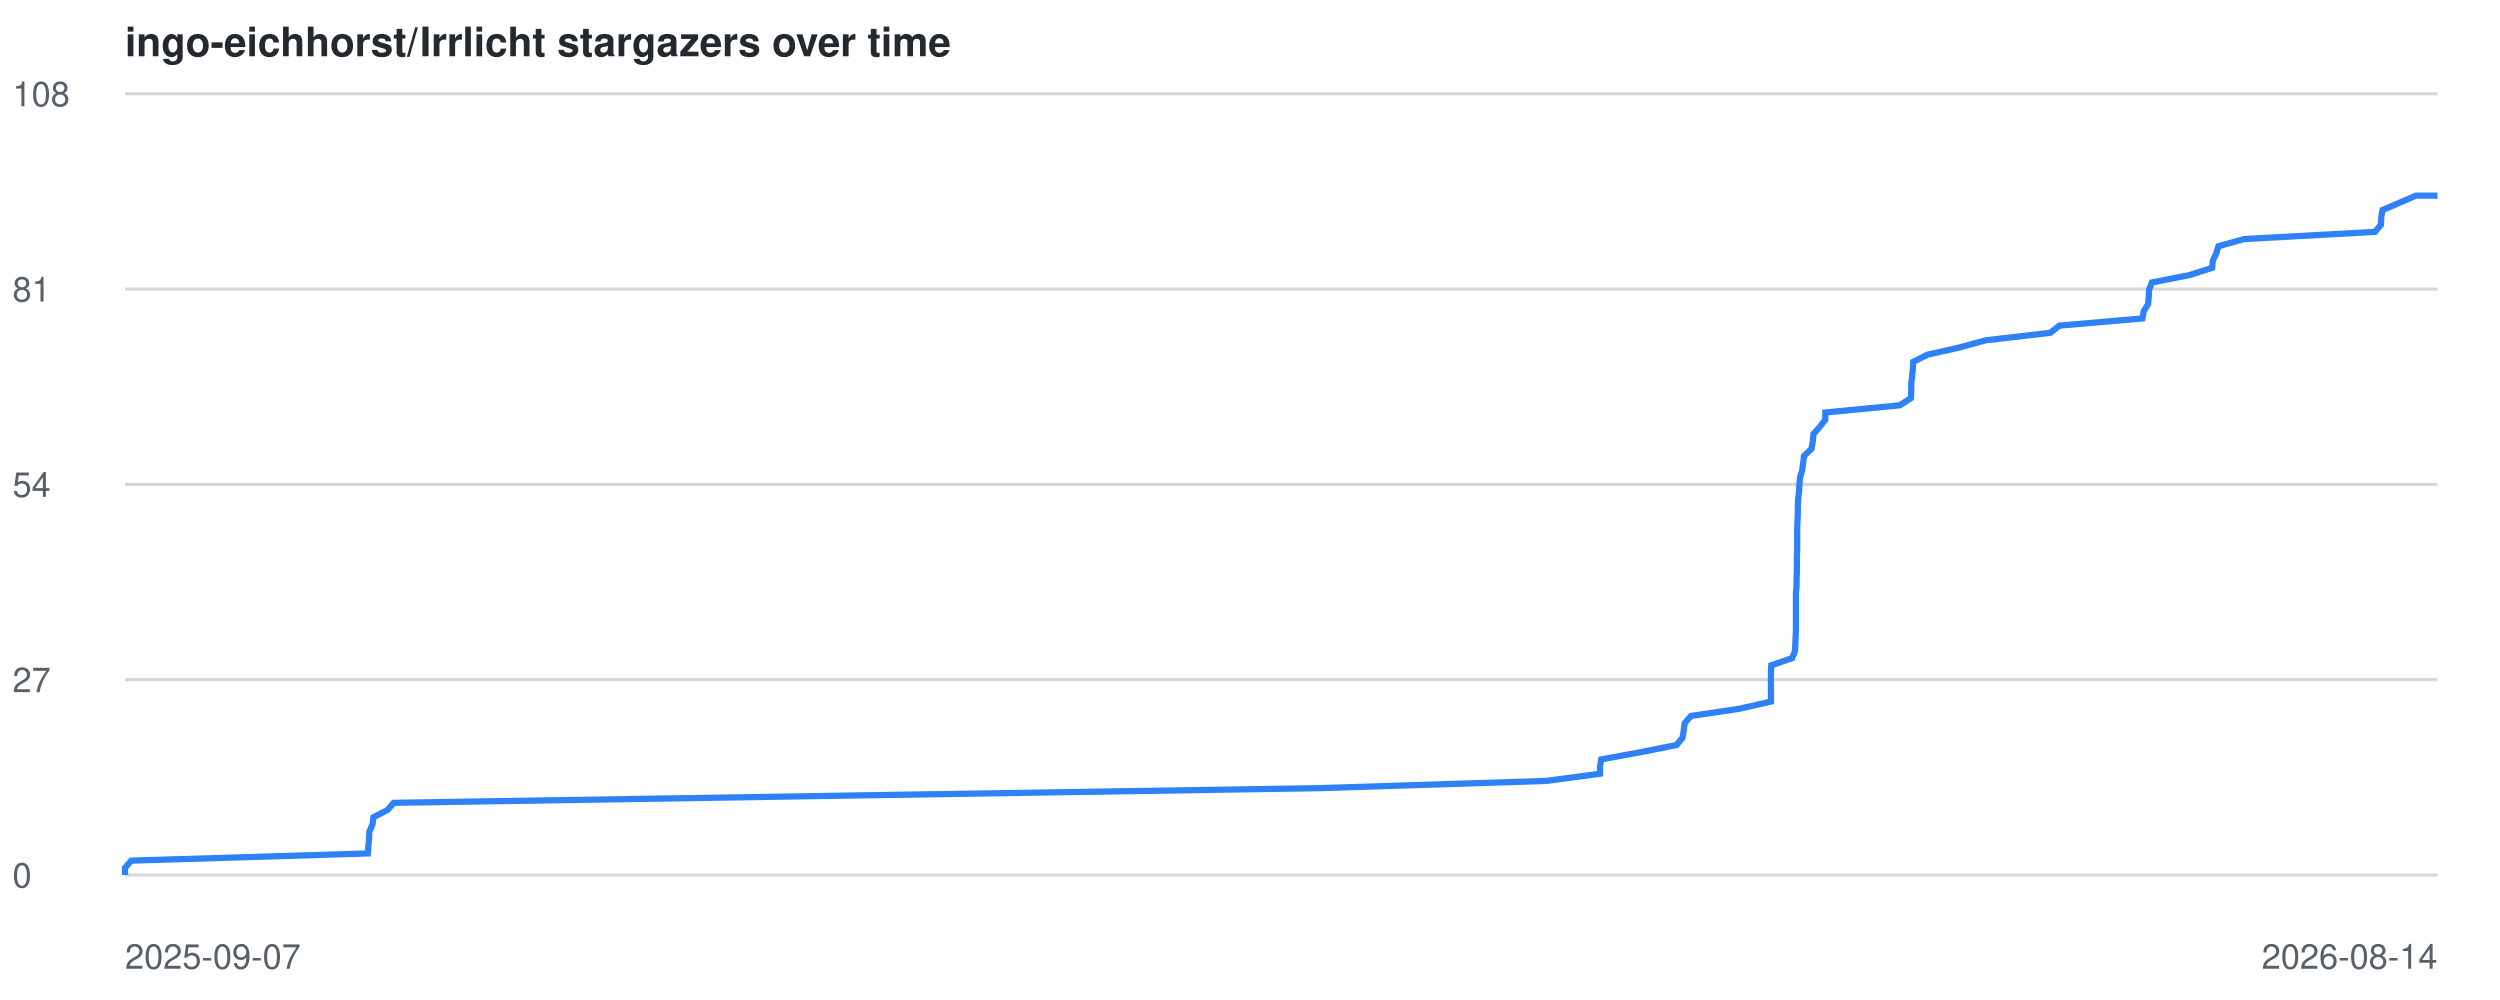
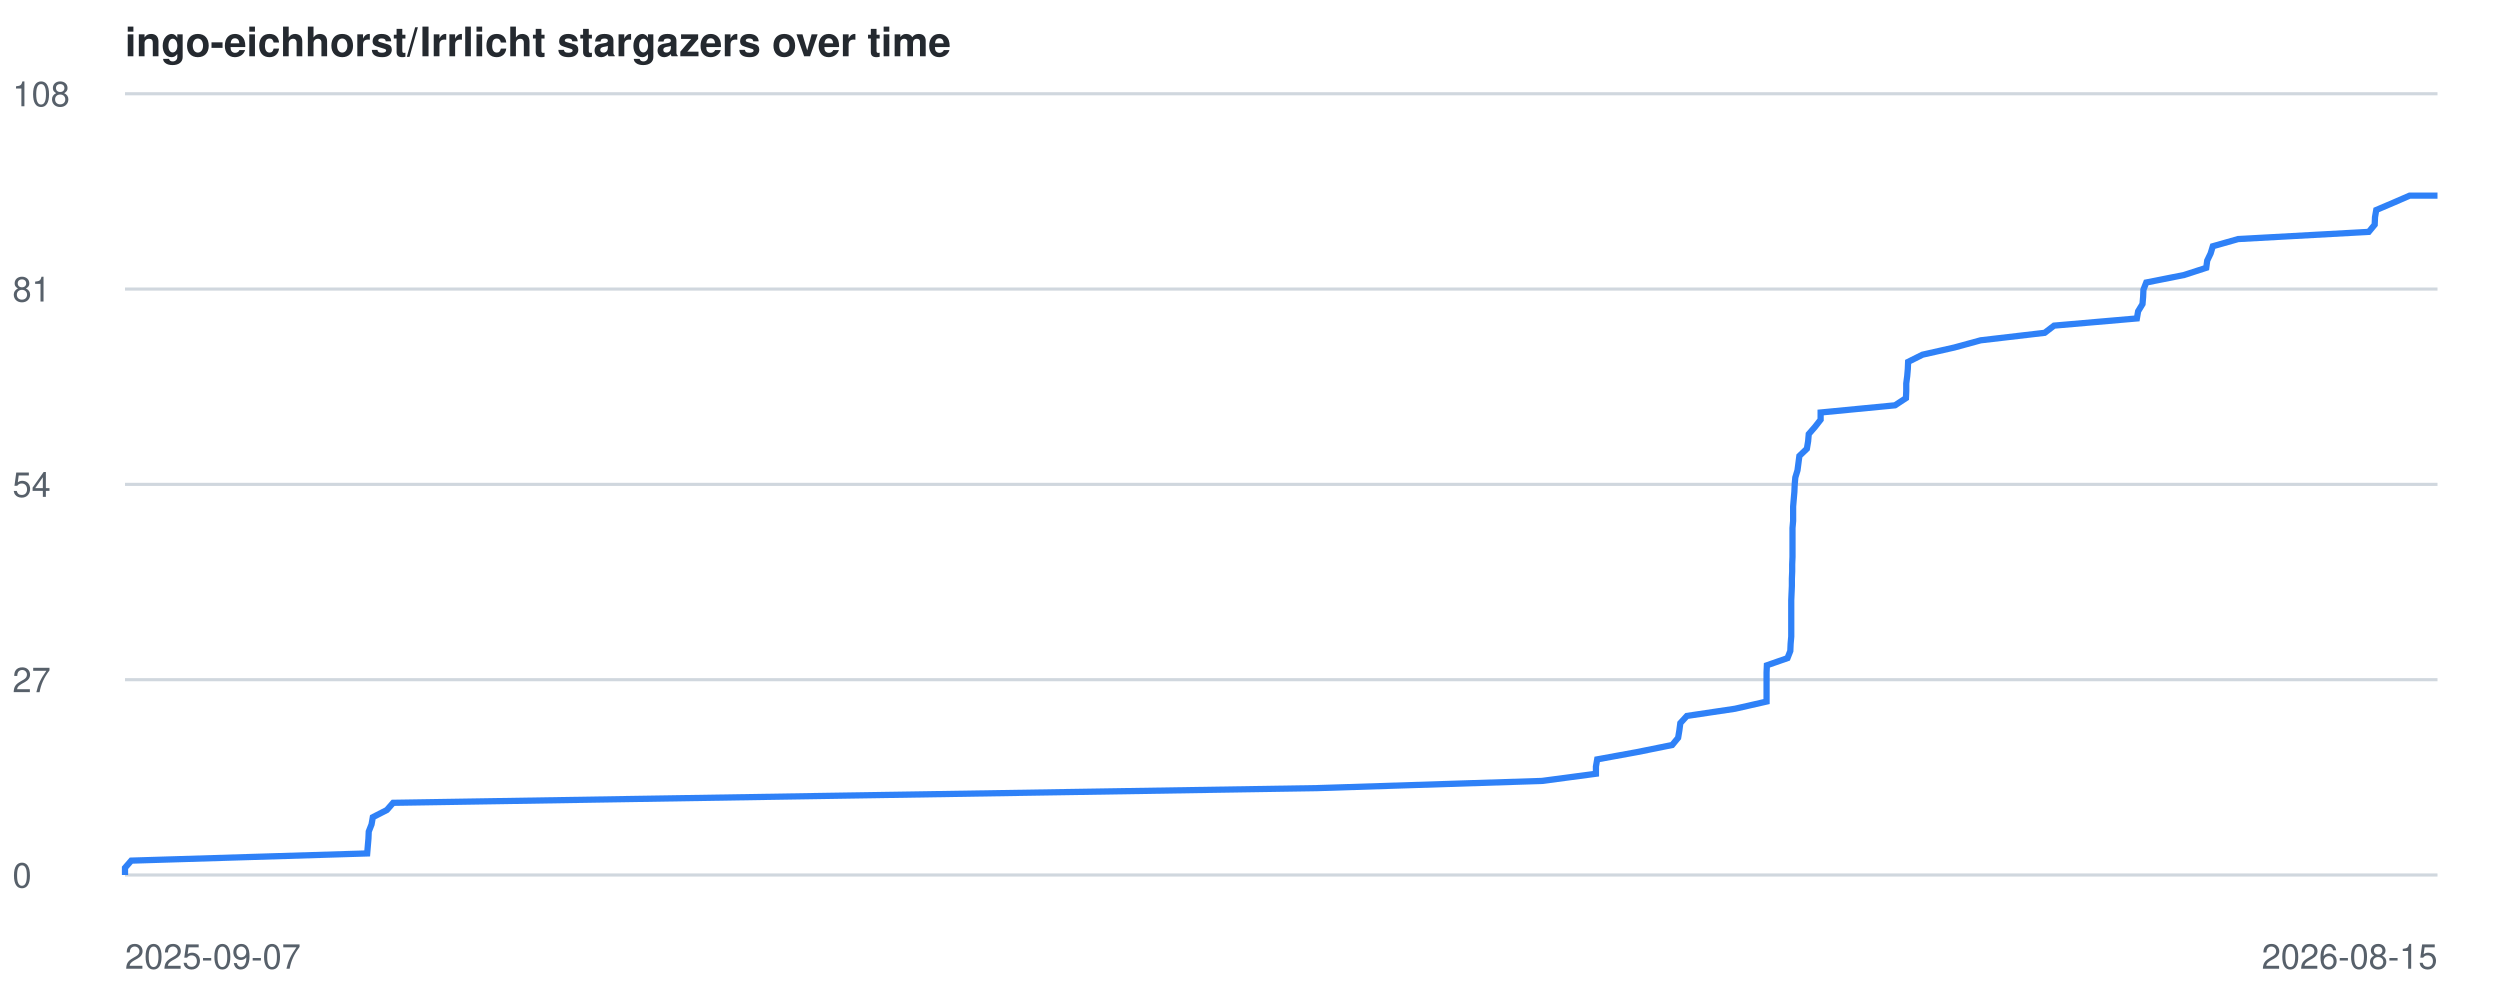
<svg xmlns="http://www.w3.org/2000/svg" viewBox="0 0 800 320" font-family="-apple-system,BlinkMacSystemFont,Segoe UI,Helvetica,Arial,sans-serif">
  <style>
    .line { fill: none; stroke: #2f81f7; stroke-width: 2; }
    .grid { stroke: #d0d7de; stroke-width: 1; }
    .label { fill: #57606a; font-size: 11px; }
    .title { fill: #24292f; font-size: 13px; font-weight: 600; }
    @media (prefers-color-scheme: dark) {
      .grid { stroke: #30363d; }
      .label { fill: #8b949e; }
      .title { fill: #c9d1d9; }
      .line { stroke: #58a6ff; }
    }
  </style>
  <text x="40" y="18" class="title">ingo-eichhorst/Irrlicht stargazers over time</text>
  <line x1="40" y1="280.0" x2="780" y2="280.0" class="grid" />
  <text x="4" y="284.0" class="label">0</text>
  <line x1="40" y1="217.5" x2="780" y2="217.5" class="grid" />
  <text x="4" y="221.5" class="label">27</text>
  <line x1="40" y1="155.0" x2="780" y2="155.0" class="grid" />
  <text x="4" y="159.0" class="label">54</text>
  <line x1="40" y1="92.5" x2="780" y2="92.5" class="grid" />
  <text x="4" y="96.5" class="label">81</text>
  <line x1="40" y1="30.0" x2="780" y2="30.0" class="grid" />
  <text x="4" y="34.0" class="label">108</text>
  <text x="40" y="310" class="label">2025-09-07</text>
-   <text x="780" y="310" text-anchor="end" class="label">2026-08-14</text>
-   <polyline points="40.0,280.0 40.0,277.7 42.0,275.4 117.7,273.1 117.9,270.7 118.1,268.4 118.2,266.1 119.2,263.8 119.5,261.5 124.0,259.2 126.0,256.9 270.4,254.6 422.5,252.2 494.7,249.9 512.0,247.6 512.0,245.3 512.4,243.0 525.0,240.7 536.5,238.4 538.4,236.1 538.8,233.7 539.1,231.4 541.1,229.1 556.6,226.8 566.7,224.5 566.7,222.2 566.7,219.9 566.7,217.6 566.7,215.2 566.8,212.9 573.5,210.6 574.4,208.3 574.5,206.0 574.6,203.7 574.7,201.4 574.7,199.1 574.7,196.7 574.7,194.4 574.7,192.1 574.7,189.8 574.9,187.5 574.9,185.2 575.0,182.9 575.0,180.6 575.0,178.2 575.1,175.9 575.1,173.6 575.1,171.3 575.1,169.0 575.2,166.7 575.3,164.4 575.3,162.1 575.4,159.7 575.7,157.4 575.8,155.1 576.0,152.8 576.7,150.5 577.0,148.2 577.3,145.9 579.7,143.6 580.1,141.2 580.3,138.9 582.3,136.6 584.1,134.3 584.1,132.0 607.9,129.7 611.5,127.4 611.6,125.1 611.6,122.7 611.9,120.4 612.1,118.1 612.2,115.8 616.8,113.5 627.0,111.2 635.4,108.9 656.1,106.5 659.0,104.2 685.6,101.9 686.0,99.6 687.4,97.3 687.6,95.0 687.7,92.7 688.6,90.4 700.7,88.0 707.9,85.7 708.1,83.4 709.2,81.1 709.9,78.8 718.1,76.5 760.0,74.2 761.9,71.9 762.0,69.5 762.4,67.2 767.8,64.9 773.1,62.6 780.0,62.6" class="line" />
+   <text x="780" y="310" text-anchor="end" class="label">2026-08-15</text>
+   <polyline points="40.0,280.0 40.0,277.7 42.0,275.4 117.5,273.1 117.7,270.7 117.9,268.4 118.0,266.1 118.9,263.8 119.3,261.5 123.8,259.2 125.8,256.9 269.8,254.6 421.4,252.2 493.4,249.9 510.7,247.6 510.7,245.3 511.1,243.0 523.7,240.7 535.1,238.4 537.0,236.1 537.4,233.7 537.7,231.4 539.8,229.1 555.2,226.8 565.3,224.5 565.3,222.2 565.3,219.9 565.3,217.6 565.3,215.2 565.4,212.9 572.0,210.6 572.9,208.3 573.0,206.0 573.2,203.7 573.2,201.4 573.2,199.1 573.2,196.7 573.2,194.4 573.2,192.1 573.3,189.8 573.4,187.5 573.4,185.2 573.5,182.9 573.5,180.6 573.6,178.2 573.6,175.9 573.6,173.6 573.6,171.3 573.6,169.0 573.8,166.7 573.8,164.4 573.8,162.1 574.0,159.7 574.2,157.4 574.3,155.1 574.5,152.8 575.2,150.5 575.5,148.2 575.8,145.9 578.2,143.6 578.6,141.2 578.8,138.9 580.8,136.6 582.6,134.3 582.6,132.0 606.4,129.7 609.9,127.4 610.0,125.1 610.0,122.7 610.3,120.4 610.5,118.1 610.6,115.8 615.2,113.5 625.4,111.2 633.8,108.9 654.3,106.5 657.3,104.2 683.8,101.9 684.2,99.6 685.6,97.3 685.8,95.0 685.9,92.7 686.8,90.4 698.9,88.0 706.0,85.7 706.3,83.4 707.4,81.1 708.1,78.8 716.2,76.5 758.0,74.2 759.9,71.9 760.0,69.5 760.4,67.2 765.8,64.9 771.1,62.6 780.0,62.6" class="line" />
</svg>
